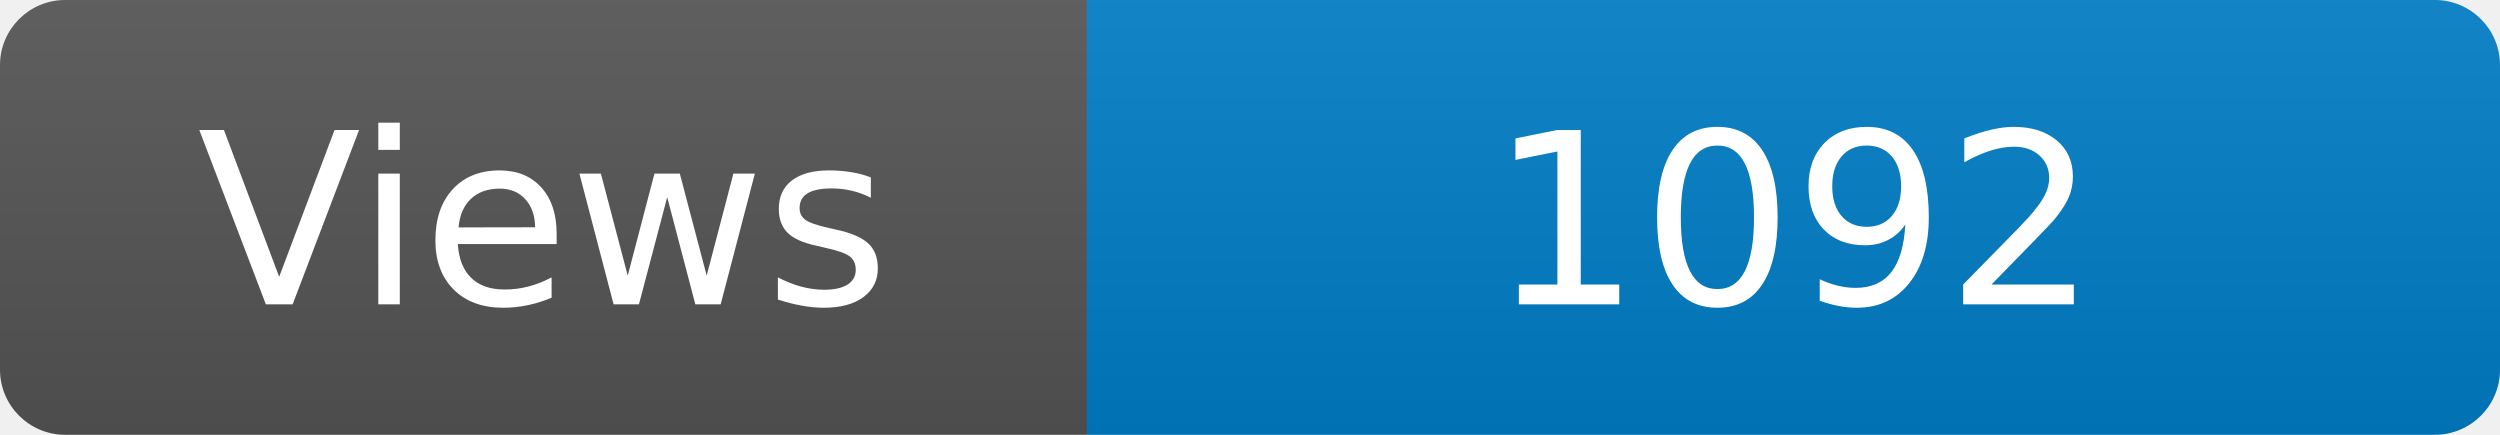
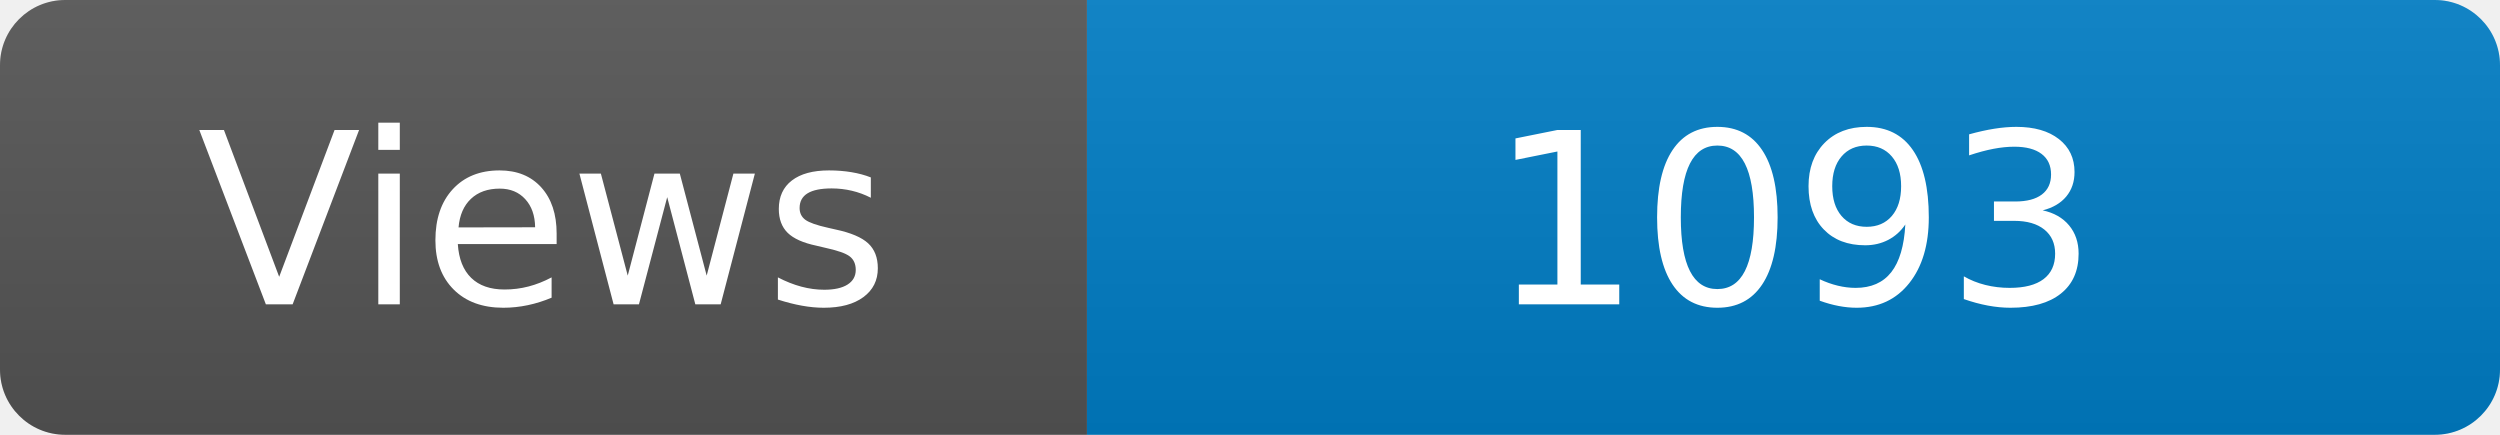
<svg xmlns="http://www.w3.org/2000/svg" width="115" height="20" role="img" aria-label="Maintained?: yes">
  <linearGradient id="s" x2="0" y2="100%">
    <stop offset="0" stop-color="#bbb" stop-opacity=".1" />
    <stop offset="1" stop-opacity=".1" />
  </linearGradient>
  <clipPath id="r">
    <rect width="115" height="20" rx="3" fill="#fff" />
  </clipPath>
  <g clip-path="url(#r)">
    <rect width="50" height="20" fill="#555" />
    <rect x="50" width="160" height="20" fill="#007ec6" />
    <rect width="115" height="20" fill="url(#s)" />
  </g>
  <g fill="#fff" text-anchor="middle" font-family="Verdana,Geneva,DejaVu Sans,sans-serif" font-size="110">
    <text x="250" y="140" transform="scale(.1)" fill="#fff">Views</text>
-     <text x="825" y="140" transform="scale(.1)" fill="#fff">1092</text>
+     <text x="825" y="140" transform="scale(.1)" fill="#fff">1093</text>
  </g>
</svg>
